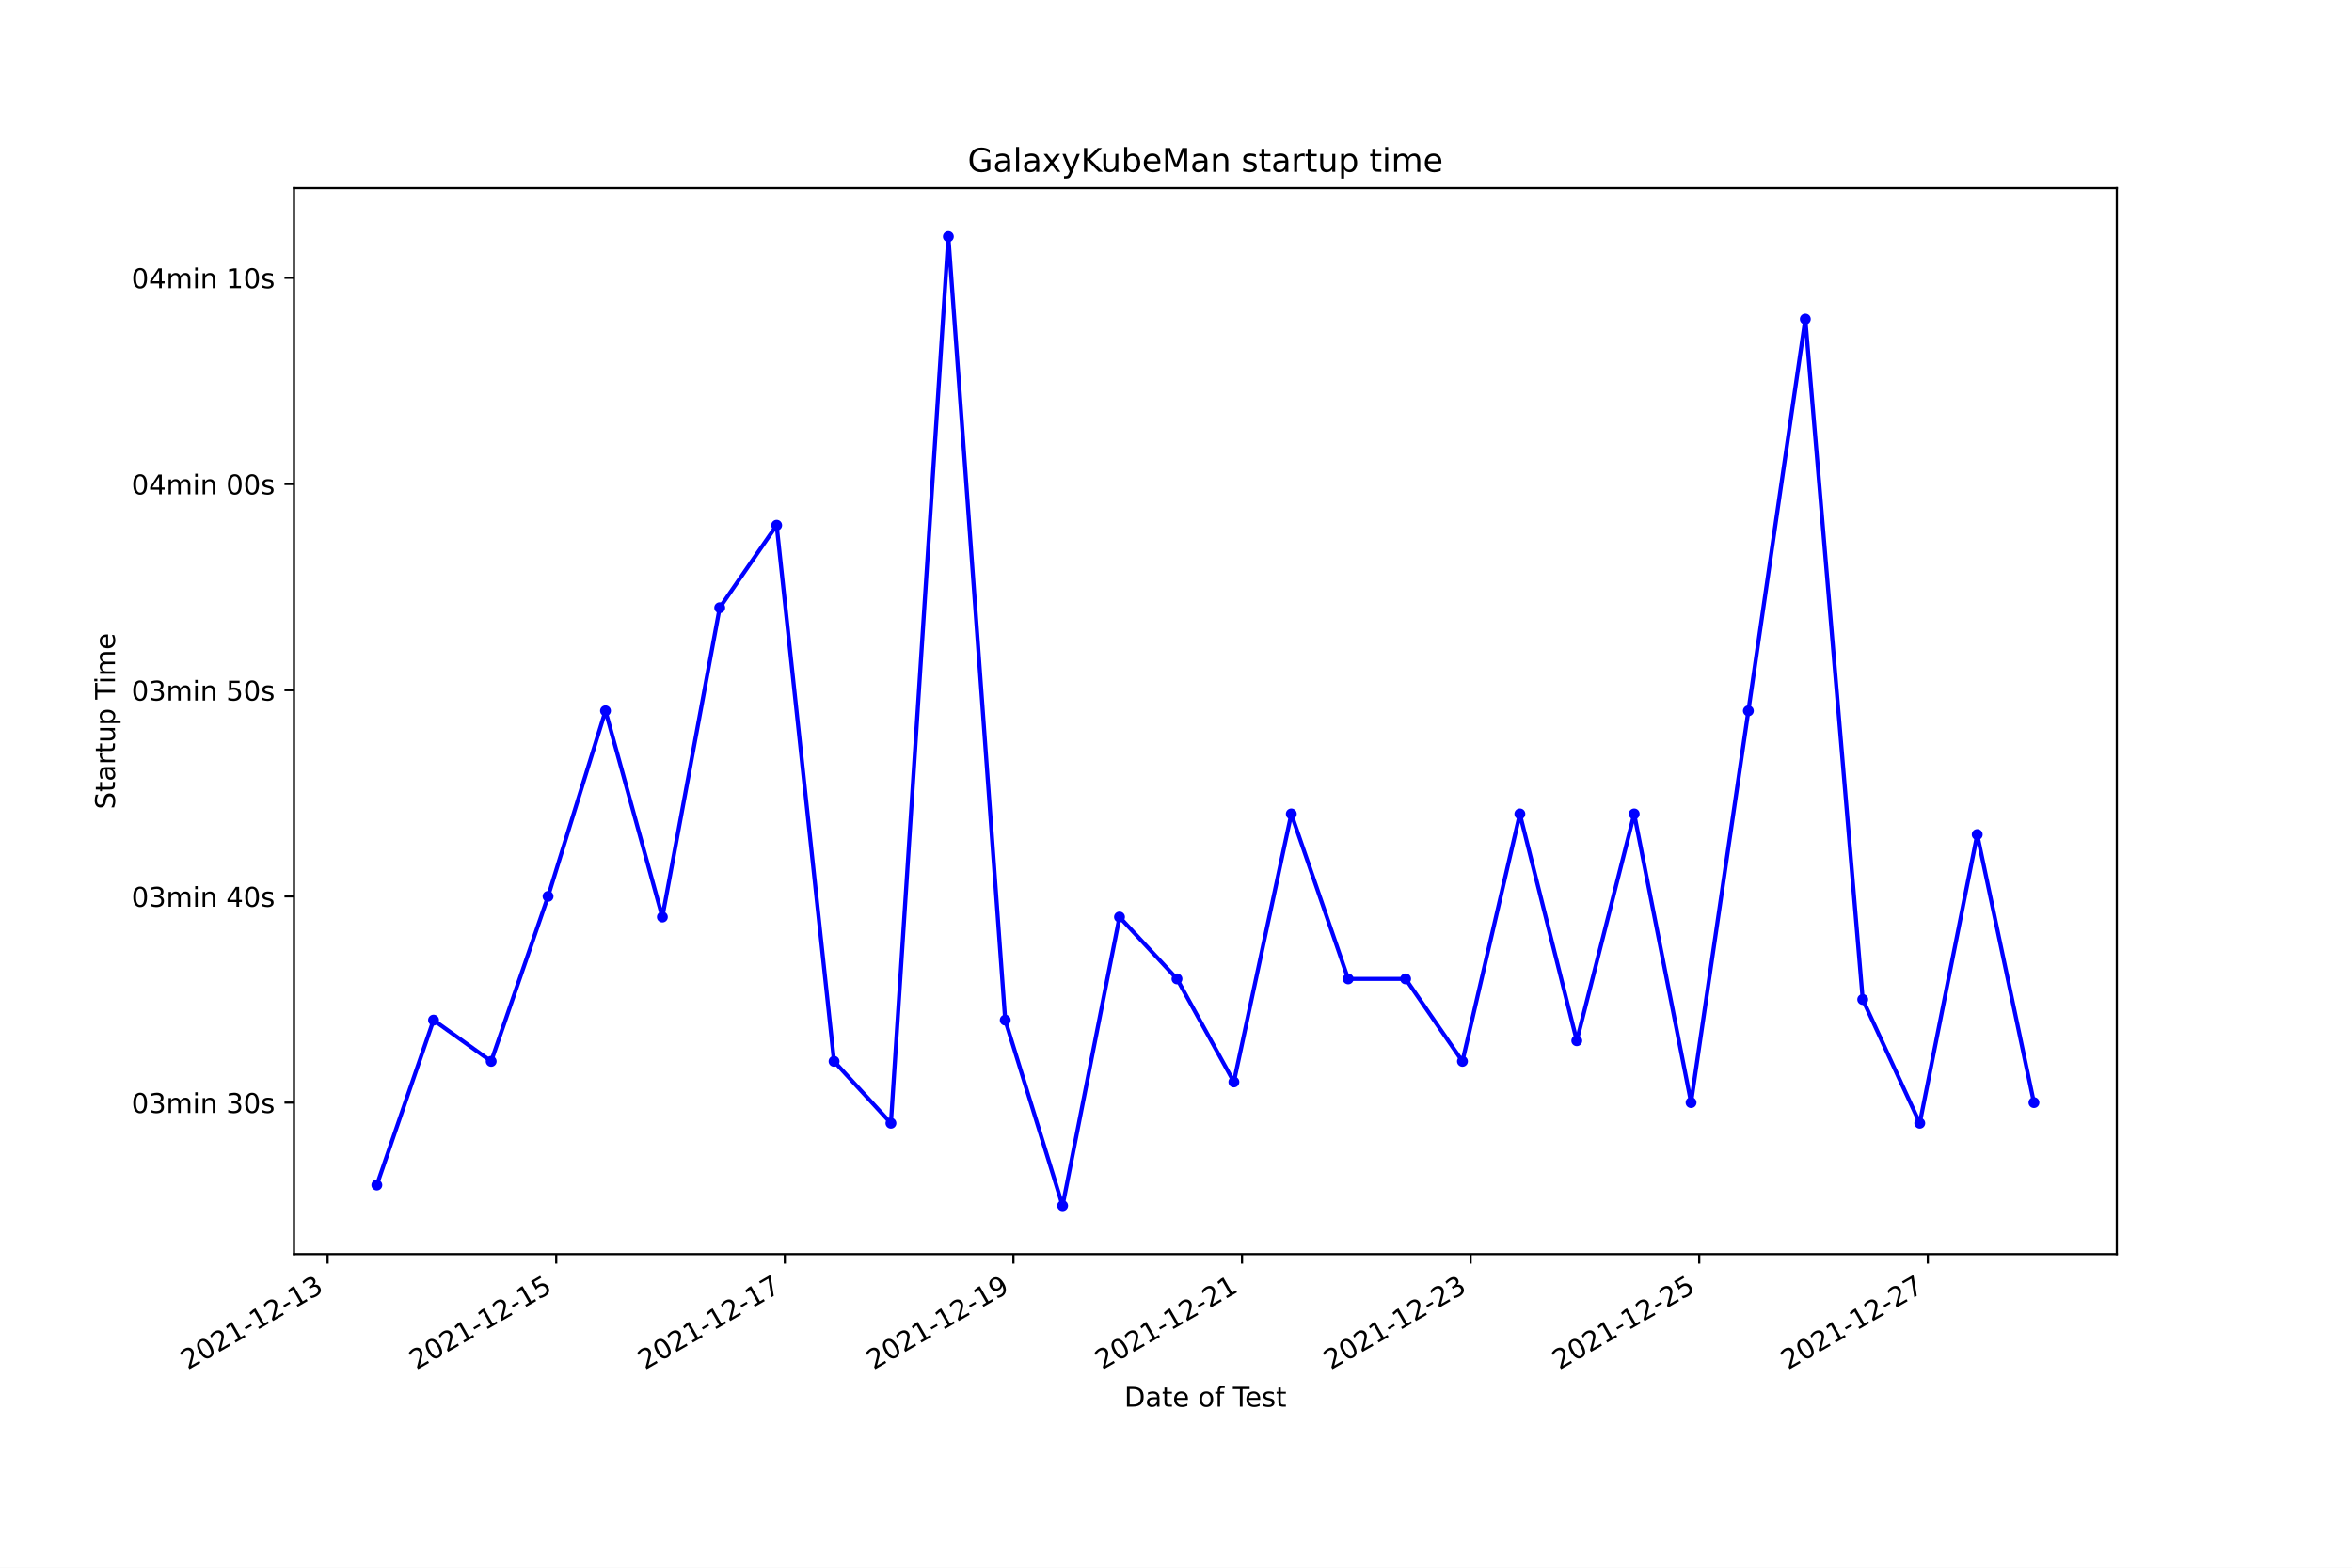
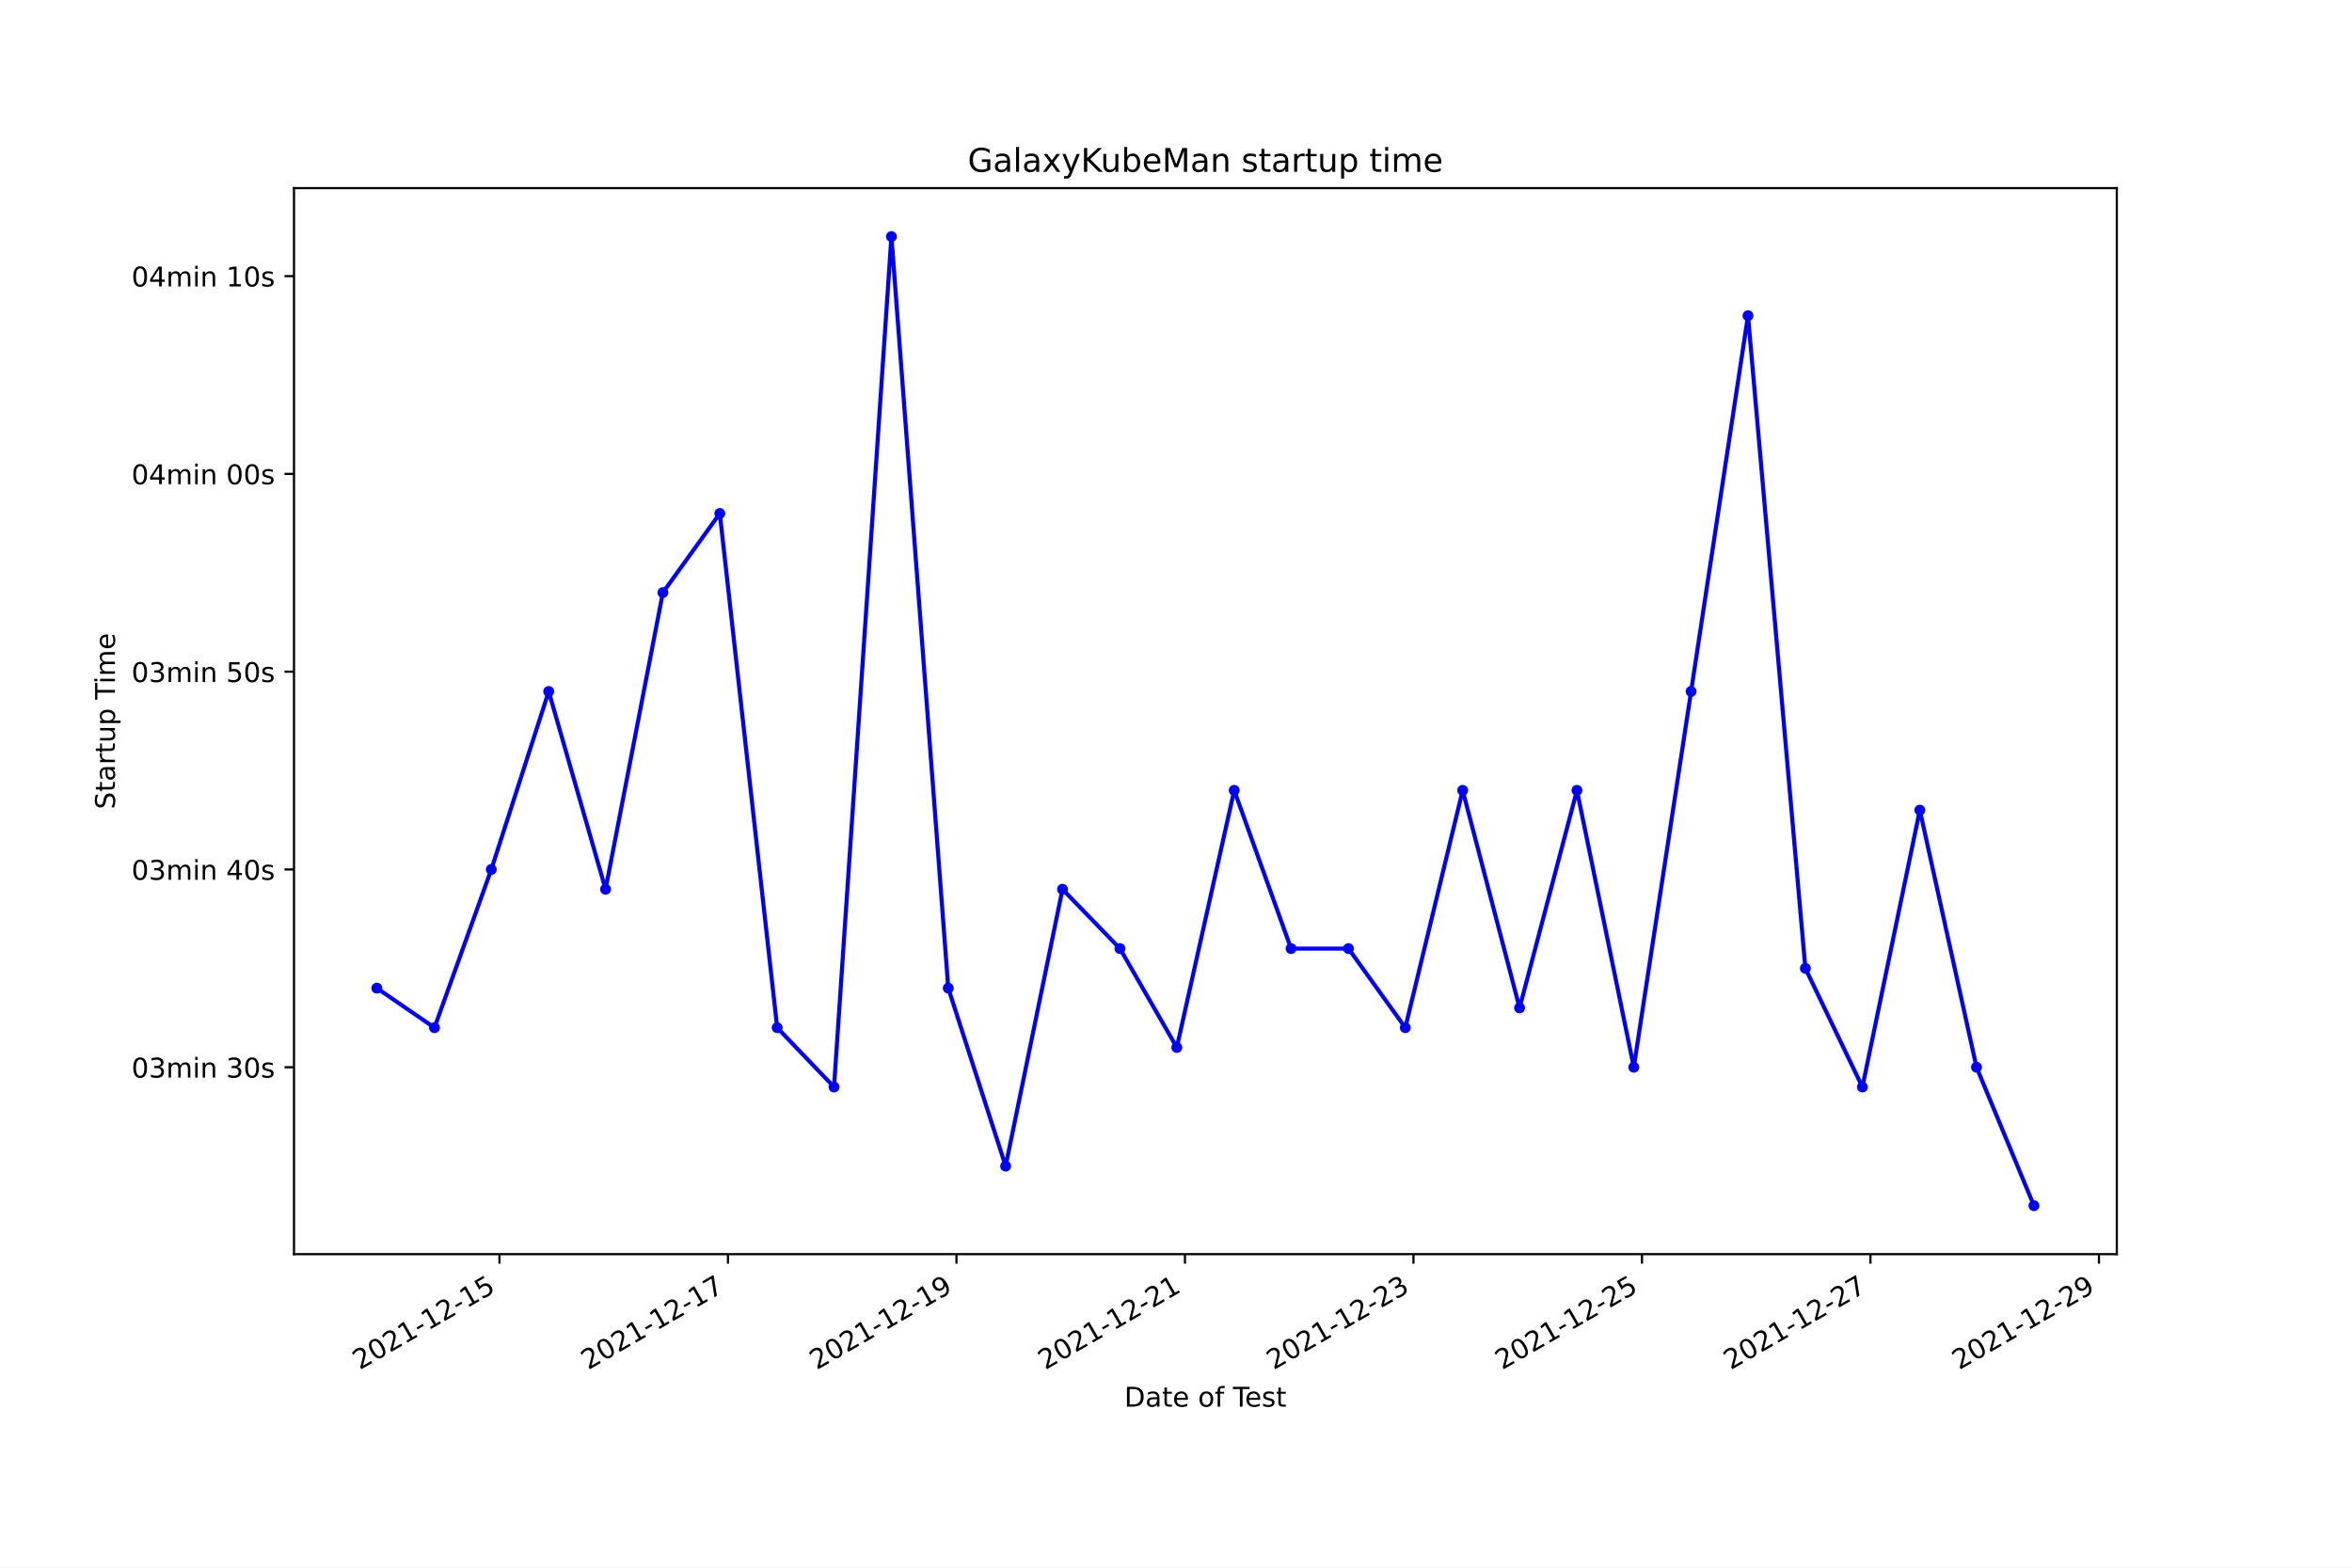
<svg xmlns="http://www.w3.org/2000/svg" xmlns:xlink="http://www.w3.org/1999/xlink" width="864pt" height="576pt" viewBox="0 0 864 576" version="1.1">
  <defs>
    <style type="text/css">*{stroke-linejoin: round; stroke-linecap: butt}</style>
  </defs>
  <g id="figure_1">
    <g id="patch_1">
      <path d="M 0 576  L 864 576  L 864 0  L 0 0  z " style="fill: #ffffff" />
    </g>
    <g id="axes_1">
      <g id="patch_2">
        <path d="M 108 460.8  L 777.6 460.8  L 777.6 69.12  L 108 69.12  z " style="fill: #ffffff" />
      </g>
      <g id="matplotlib.axis_1">
        <g id="xtick_1">
          <g id="line2d_1">
            <defs>
-               <path id="m2f3dde21f0" d="M 0 0  L 0 3.5  " style="stroke: #000000; stroke-width: 0.8" />
+               <path id="m6a2890d14f" d="M 0 0  L 0 3.5  " style="stroke: #000000; stroke-width: 0.8" />
            </defs>
            <g>
-               <use xlink:href="#m2f3dde21f0" x="120.35" y="460.8" style="stroke: #000000; stroke-width: 0.8" />
+               <use xlink:href="#m6a2890d14f" x="183.481" y="460.8" style="stroke: #000000; stroke-width: 0.8" />
            </g>
          </g>
          <g id="text_1">
-             <g transform="translate(68.98056 503.4383)rotate(-30)scale(0.1 -0.1)">
+             <g transform="translate(132.1119 503.4383)rotate(-30)scale(0.1 -0.1)">
              <defs>
                <path id="DejaVuSans-32" d="M 1228 531  L 3431 531  L 3431 0  L 469 0  L 469 531  Q 828 903 1448 1529  Q 2069 2156 2228 2338  Q 2531 2678 2651 2914  Q 2772 3150 2772 3378  Q 2772 3750 2511 3984  Q 2250 4219 1831 4219  Q 1534 4219 1204 4116  Q 875 4013 500 3803  L 500 4441  Q 881 4594 1212 4672  Q 1544 4750 1819 4750  Q 2544 4750 2975 4387  Q 3406 4025 3406 3419  Q 3406 3131 3298 2873  Q 3191 2616 2906 2266  Q 2828 2175 2409 1742  Q 1991 1309 1228 531  z " transform="scale(0.015625)" />
                <path id="DejaVuSans-30" d="M 2034 4250  Q 1547 4250 1301 3770  Q 1056 3291 1056 2328  Q 1056 1369 1301 889  Q 1547 409 2034 409  Q 2525 409 2770 889  Q 3016 1369 3016 2328  Q 3016 3291 2770 3770  Q 2525 4250 2034 4250  z M 2034 4750  Q 2819 4750 3233 4129  Q 3647 3509 3647 2328  Q 3647 1150 3233 529  Q 2819 -91 2034 -91  Q 1250 -91 836 529  Q 422 1150 422 2328  Q 422 3509 836 4129  Q 1250 4750 2034 4750  z " transform="scale(0.015625)" />
                <path id="DejaVuSans-31" d="M 794 531  L 1825 531  L 1825 4091  L 703 3866  L 703 4441  L 1819 4666  L 2450 4666  L 2450 531  L 3481 531  L 3481 0  L 794 0  L 794 531  z " transform="scale(0.015625)" />
                <path id="DejaVuSans-2d" d="M 313 2009  L 1997 2009  L 1997 1497  L 313 1497  L 313 2009  z " transform="scale(0.015625)" />
-                 <path id="DejaVuSans-33" d="M 2597 2516  Q 3050 2419 3304 2112  Q 3559 1806 3559 1356  Q 3559 666 3084 287  Q 2609 -91 1734 -91  Q 1441 -91 1130 -33  Q 819 25 488 141  L 488 750  Q 750 597 1062 519  Q 1375 441 1716 441  Q 2309 441 2620 675  Q 2931 909 2931 1356  Q 2931 1769 2642 2001  Q 2353 2234 1838 2234  L 1294 2234  L 1294 2753  L 1863 2753  Q 2328 2753 2575 2939  Q 2822 3125 2822 3475  Q 2822 3834 2567 4026  Q 2313 4219 1838 4219  Q 1578 4219 1281 4162  Q 984 4106 628 3988  L 628 4550  Q 988 4650 1302 4700  Q 1616 4750 1894 4750  Q 2613 4750 3031 4423  Q 3450 4097 3450 3541  Q 3450 3153 3228 2886  Q 3006 2619 2597 2516  z " transform="scale(0.015625)" />
+                 <path id="DejaVuSans-35" d="M 691 4666  L 3169 4666  L 3169 4134  L 1269 4134  L 1269 2991  Q 1406 3038 1543 3061  Q 1681 3084 1819 3084  Q 2600 3084 3056 2656  Q 3513 2228 3513 1497  Q 3513 744 3044 326  Q 2575 -91 1722 -91  Q 1428 -91 1123 -41  Q 819 9 494 109  L 494 744  Q 775 591 1075 516  Q 1375 441 1709 441  Q 2250 441 2565 725  Q 2881 1009 2881 1497  Q 2881 1984 2565 2268  Q 2250 2553 1709 2553  Q 1456 2553 1204 2497  Q 953 2441 691 2322  L 691 4666  z " transform="scale(0.015625)" />
              </defs>
              <use xlink:href="#DejaVuSans-32" />
              <use xlink:href="#DejaVuSans-30" x="63.623" />
              <use xlink:href="#DejaVuSans-32" x="127.246" />
              <use xlink:href="#DejaVuSans-31" x="190.869" />
              <use xlink:href="#DejaVuSans-2d" x="254.492" />
              <use xlink:href="#DejaVuSans-31" x="290.576" />
              <use xlink:href="#DejaVuSans-32" x="354.199" />
              <use xlink:href="#DejaVuSans-2d" x="417.822" />
              <use xlink:href="#DejaVuSans-31" x="453.906" />
-               <use xlink:href="#DejaVuSans-33" x="517.529" />
+               <use xlink:href="#DejaVuSans-35" x="517.529" />
            </g>
          </g>
        </g>
        <g id="xtick_2">
          <g id="line2d_2">
            <g>
-               <use xlink:href="#m2f3dde21f0" x="204.326" y="460.8" style="stroke: #000000; stroke-width: 0.8" />
+               <use xlink:href="#m6a2890d14f" x="267.419" y="460.8" style="stroke: #000000; stroke-width: 0.8" />
            </g>
          </g>
          <g id="text_2">
-             <g transform="translate(152.9562 503.4383)rotate(-30)scale(0.1 -0.1)">
-               <defs>
-                 <path id="DejaVuSans-35" d="M 691 4666  L 3169 4666  L 3169 4134  L 1269 4134  L 1269 2991  Q 1406 3038 1543 3061  Q 1681 3084 1819 3084  Q 2600 3084 3056 2656  Q 3513 2228 3513 1497  Q 3513 744 3044 326  Q 2575 -91 1722 -91  Q 1428 -91 1123 -41  Q 819 9 494 109  L 494 744  Q 775 591 1075 516  Q 1375 441 1709 441  Q 2250 441 2565 725  Q 2881 1009 2881 1497  Q 2881 1984 2565 2268  Q 2250 2553 1709 2553  Q 1456 2553 1204 2497  Q 953 2441 691 2322  L 691 4666  z " transform="scale(0.015625)" />
+             <g transform="translate(216.0495 503.4383)rotate(-30)scale(0.1 -0.1)">
+               <defs>
+                 <path id="DejaVuSans-37" d="M 525 4666  L 3525 4666  L 3525 4397  L 1831 0  L 1172 0  L 2766 4134  L 525 4134  L 525 4666  z " transform="scale(0.015625)" />
              </defs>
              <use xlink:href="#DejaVuSans-32" />
              <use xlink:href="#DejaVuSans-30" x="63.623" />
              <use xlink:href="#DejaVuSans-32" x="127.246" />
              <use xlink:href="#DejaVuSans-31" x="190.869" />
              <use xlink:href="#DejaVuSans-2d" x="254.492" />
              <use xlink:href="#DejaVuSans-31" x="290.576" />
              <use xlink:href="#DejaVuSans-32" x="354.199" />
              <use xlink:href="#DejaVuSans-2d" x="417.822" />
              <use xlink:href="#DejaVuSans-31" x="453.906" />
-               <use xlink:href="#DejaVuSans-35" x="517.529" />
+               <use xlink:href="#DejaVuSans-37" x="517.529" />
            </g>
          </g>
        </g>
        <g id="xtick_3">
          <g id="line2d_3">
            <g>
-               <use xlink:href="#m2f3dde21f0" x="288.301" y="460.8" style="stroke: #000000; stroke-width: 0.8" />
+               <use xlink:href="#m6a2890d14f" x="351.356" y="460.8" style="stroke: #000000; stroke-width: 0.8" />
            </g>
          </g>
          <g id="text_3">
-             <g transform="translate(236.9319 503.4383)rotate(-30)scale(0.1 -0.1)">
-               <defs>
-                 <path id="DejaVuSans-37" d="M 525 4666  L 3525 4666  L 3525 4397  L 1831 0  L 1172 0  L 2766 4134  L 525 4134  L 525 4666  z " transform="scale(0.015625)" />
+             <g transform="translate(299.987 503.4383)rotate(-30)scale(0.1 -0.1)">
+               <defs>
+                 <path id="DejaVuSans-39" d="M 703 97  L 703 672  Q 941 559 1184 500  Q 1428 441 1663 441  Q 2288 441 2617 861  Q 2947 1281 2994 2138  Q 2813 1869 2534 1725  Q 2256 1581 1919 1581  Q 1219 1581 811 2004  Q 403 2428 403 3163  Q 403 3881 828 4315  Q 1253 4750 1959 4750  Q 2769 4750 3195 4129  Q 3622 3509 3622 2328  Q 3622 1225 3098 567  Q 2575 -91 1691 -91  Q 1453 -91 1209 -44  Q 966 3 703 97  z M 1959 2075  Q 2384 2075 2632 2365  Q 2881 2656 2881 3163  Q 2881 3666 2632 3958  Q 2384 4250 1959 4250  Q 1534 4250 1286 3958  Q 1038 3666 1038 3163  Q 1038 2656 1286 2365  Q 1534 2075 1959 2075  z " transform="scale(0.015625)" />
              </defs>
              <use xlink:href="#DejaVuSans-32" />
              <use xlink:href="#DejaVuSans-30" x="63.623" />
              <use xlink:href="#DejaVuSans-32" x="127.246" />
              <use xlink:href="#DejaVuSans-31" x="190.869" />
              <use xlink:href="#DejaVuSans-2d" x="254.492" />
              <use xlink:href="#DejaVuSans-31" x="290.576" />
              <use xlink:href="#DejaVuSans-32" x="354.199" />
              <use xlink:href="#DejaVuSans-2d" x="417.822" />
              <use xlink:href="#DejaVuSans-31" x="453.906" />
-               <use xlink:href="#DejaVuSans-37" x="517.529" />
+               <use xlink:href="#DejaVuSans-39" x="517.529" />
            </g>
          </g>
        </g>
        <g id="xtick_4">
          <g id="line2d_4">
            <g>
-               <use xlink:href="#m2f3dde21f0" x="372.277" y="460.8" style="stroke: #000000; stroke-width: 0.8" />
+               <use xlink:href="#m6a2890d14f" x="435.294" y="460.8" style="stroke: #000000; stroke-width: 0.8" />
            </g>
          </g>
          <g id="text_4">
-             <g transform="translate(320.9075 503.4383)rotate(-30)scale(0.1 -0.1)">
-               <defs>
-                 <path id="DejaVuSans-39" d="M 703 97  L 703 672  Q 941 559 1184 500  Q 1428 441 1663 441  Q 2288 441 2617 861  Q 2947 1281 2994 2138  Q 2813 1869 2534 1725  Q 2256 1581 1919 1581  Q 1219 1581 811 2004  Q 403 2428 403 3163  Q 403 3881 828 4315  Q 1253 4750 1959 4750  Q 2769 4750 3195 4129  Q 3622 3509 3622 2328  Q 3622 1225 3098 567  Q 2575 -91 1691 -91  Q 1453 -91 1209 -44  Q 966 3 703 97  z M 1959 2075  Q 2384 2075 2632 2365  Q 2881 2656 2881 3163  Q 2881 3666 2632 3958  Q 2384 4250 1959 4250  Q 1534 4250 1286 3958  Q 1038 3666 1038 3163  Q 1038 2656 1286 2365  Q 1534 2075 1959 2075  z " transform="scale(0.015625)" />
-               </defs>
-               <use xlink:href="#DejaVuSans-32" />
-               <use xlink:href="#DejaVuSans-30" x="63.623" />
-               <use xlink:href="#DejaVuSans-32" x="127.246" />
-               <use xlink:href="#DejaVuSans-31" x="190.869" />
-               <use xlink:href="#DejaVuSans-2d" x="254.492" />
-               <use xlink:href="#DejaVuSans-31" x="290.576" />
-               <use xlink:href="#DejaVuSans-32" x="354.199" />
-               <use xlink:href="#DejaVuSans-2d" x="417.822" />
-               <use xlink:href="#DejaVuSans-31" x="453.906" />
-               <use xlink:href="#DejaVuSans-39" x="517.529" />
+             <g transform="translate(383.9245 503.4383)rotate(-30)scale(0.1 -0.1)">
+               <use xlink:href="#DejaVuSans-32" />
+               <use xlink:href="#DejaVuSans-30" x="63.623" />
+               <use xlink:href="#DejaVuSans-32" x="127.246" />
+               <use xlink:href="#DejaVuSans-31" x="190.869" />
+               <use xlink:href="#DejaVuSans-2d" x="254.492" />
+               <use xlink:href="#DejaVuSans-31" x="290.576" />
+               <use xlink:href="#DejaVuSans-32" x="354.199" />
+               <use xlink:href="#DejaVuSans-2d" x="417.822" />
+               <use xlink:href="#DejaVuSans-32" x="453.906" />
+               <use xlink:href="#DejaVuSans-31" x="517.529" />
            </g>
          </g>
        </g>
        <g id="xtick_5">
          <g id="line2d_5">
            <g>
-               <use xlink:href="#m2f3dde21f0" x="456.253" y="460.8" style="stroke: #000000; stroke-width: 0.8" />
+               <use xlink:href="#m6a2890d14f" x="519.231" y="460.8" style="stroke: #000000; stroke-width: 0.8" />
            </g>
          </g>
          <g id="text_5">
-             <g transform="translate(404.8832 503.4383)rotate(-30)scale(0.1 -0.1)">
+             <g transform="translate(467.862 503.4383)rotate(-30)scale(0.1 -0.1)">
+               <defs>
+                 <path id="DejaVuSans-33" d="M 2597 2516  Q 3050 2419 3304 2112  Q 3559 1806 3559 1356  Q 3559 666 3084 287  Q 2609 -91 1734 -91  Q 1441 -91 1130 -33  Q 819 25 488 141  L 488 750  Q 750 597 1062 519  Q 1375 441 1716 441  Q 2309 441 2620 675  Q 2931 909 2931 1356  Q 2931 1769 2642 2001  Q 2353 2234 1838 2234  L 1294 2234  L 1294 2753  L 1863 2753  Q 2328 2753 2575 2939  Q 2822 3125 2822 3475  Q 2822 3834 2567 4026  Q 2313 4219 1838 4219  Q 1578 4219 1281 4162  Q 984 4106 628 3988  L 628 4550  Q 988 4650 1302 4700  Q 1616 4750 1894 4750  Q 2613 4750 3031 4423  Q 3450 4097 3450 3541  Q 3450 3153 3228 2886  Q 3006 2619 2597 2516  z " transform="scale(0.015625)" />
+               </defs>
              <use xlink:href="#DejaVuSans-32" />
              <use xlink:href="#DejaVuSans-30" x="63.623" />
              <use xlink:href="#DejaVuSans-32" x="127.246" />
              <use xlink:href="#DejaVuSans-31" x="190.869" />
              <use xlink:href="#DejaVuSans-2d" x="254.492" />
              <use xlink:href="#DejaVuSans-31" x="290.576" />
              <use xlink:href="#DejaVuSans-32" x="354.199" />
              <use xlink:href="#DejaVuSans-2d" x="417.822" />
              <use xlink:href="#DejaVuSans-32" x="453.906" />
-               <use xlink:href="#DejaVuSans-31" x="517.529" />
+               <use xlink:href="#DejaVuSans-33" x="517.529" />
            </g>
          </g>
        </g>
        <g id="xtick_6">
          <g id="line2d_6">
            <g>
-               <use xlink:href="#m2f3dde21f0" x="540.228" y="460.8" style="stroke: #000000; stroke-width: 0.8" />
+               <use xlink:href="#m6a2890d14f" x="603.169" y="460.8" style="stroke: #000000; stroke-width: 0.8" />
            </g>
          </g>
          <g id="text_6">
-             <g transform="translate(488.8588 503.4383)rotate(-30)scale(0.1 -0.1)">
+             <g transform="translate(551.7996 503.4383)rotate(-30)scale(0.1 -0.1)">
              <use xlink:href="#DejaVuSans-32" />
              <use xlink:href="#DejaVuSans-30" x="63.623" />
              <use xlink:href="#DejaVuSans-32" x="127.246" />
              <use xlink:href="#DejaVuSans-31" x="190.869" />
              <use xlink:href="#DejaVuSans-2d" x="254.492" />
              <use xlink:href="#DejaVuSans-31" x="290.576" />
              <use xlink:href="#DejaVuSans-32" x="354.199" />
              <use xlink:href="#DejaVuSans-2d" x="417.822" />
              <use xlink:href="#DejaVuSans-32" x="453.906" />
-               <use xlink:href="#DejaVuSans-33" x="517.529" />
+               <use xlink:href="#DejaVuSans-35" x="517.529" />
            </g>
          </g>
        </g>
        <g id="xtick_7">
          <g id="line2d_7">
            <g>
-               <use xlink:href="#m2f3dde21f0" x="624.204" y="460.8" style="stroke: #000000; stroke-width: 0.8" />
+               <use xlink:href="#m6a2890d14f" x="687.107" y="460.8" style="stroke: #000000; stroke-width: 0.8" />
            </g>
          </g>
          <g id="text_7">
-             <g transform="translate(572.8345 503.4383)rotate(-30)scale(0.1 -0.1)">
+             <g transform="translate(635.7371 503.4383)rotate(-30)scale(0.1 -0.1)">
              <use xlink:href="#DejaVuSans-32" />
              <use xlink:href="#DejaVuSans-30" x="63.623" />
              <use xlink:href="#DejaVuSans-32" x="127.246" />
              <use xlink:href="#DejaVuSans-31" x="190.869" />
              <use xlink:href="#DejaVuSans-2d" x="254.492" />
              <use xlink:href="#DejaVuSans-31" x="290.576" />
              <use xlink:href="#DejaVuSans-32" x="354.199" />
              <use xlink:href="#DejaVuSans-2d" x="417.822" />
              <use xlink:href="#DejaVuSans-32" x="453.906" />
-               <use xlink:href="#DejaVuSans-35" x="517.529" />
+               <use xlink:href="#DejaVuSans-37" x="517.529" />
            </g>
          </g>
        </g>
        <g id="xtick_8">
          <g id="line2d_8">
            <g>
-               <use xlink:href="#m2f3dde21f0" x="708.18" y="460.8" style="stroke: #000000; stroke-width: 0.8" />
+               <use xlink:href="#m6a2890d14f" x="771.044" y="460.8" style="stroke: #000000; stroke-width: 0.8" />
            </g>
          </g>
          <g id="text_8">
-             <g transform="translate(656.8101 503.4383)rotate(-30)scale(0.1 -0.1)">
+             <g transform="translate(719.6746 503.4383)rotate(-30)scale(0.1 -0.1)">
              <use xlink:href="#DejaVuSans-32" />
              <use xlink:href="#DejaVuSans-30" x="63.623" />
              <use xlink:href="#DejaVuSans-32" x="127.246" />
              <use xlink:href="#DejaVuSans-31" x="190.869" />
              <use xlink:href="#DejaVuSans-2d" x="254.492" />
              <use xlink:href="#DejaVuSans-31" x="290.576" />
              <use xlink:href="#DejaVuSans-32" x="354.199" />
              <use xlink:href="#DejaVuSans-2d" x="417.822" />
              <use xlink:href="#DejaVuSans-32" x="453.906" />
-               <use xlink:href="#DejaVuSans-37" x="517.529" />
+               <use xlink:href="#DejaVuSans-39" x="517.529" />
            </g>
          </g>
        </g>
        <g id="text_9">
          <g transform="translate(413.0063 516.8378)scale(0.1 -0.1)">
            <defs>
              <path id="DejaVuSans-44" d="M 1259 4147  L 1259 519  L 2022 519  Q 2988 519 3436 956  Q 3884 1394 3884 2338  Q 3884 3275 3436 3711  Q 2988 4147 2022 4147  L 1259 4147  z M 628 4666  L 1925 4666  Q 3281 4666 3915 4102  Q 4550 3538 4550 2338  Q 4550 1131 3912 565  Q 3275 0 1925 0  L 628 0  L 628 4666  z " transform="scale(0.015625)" />
              <path id="DejaVuSans-61" d="M 2194 1759  Q 1497 1759 1228 1600  Q 959 1441 959 1056  Q 959 750 1161 570  Q 1363 391 1709 391  Q 2188 391 2477 730  Q 2766 1069 2766 1631  L 2766 1759  L 2194 1759  z M 3341 1997  L 3341 0  L 2766 0  L 2766 531  Q 2569 213 2275 61  Q 1981 -91 1556 -91  Q 1019 -91 701 211  Q 384 513 384 1019  Q 384 1609 779 1909  Q 1175 2209 1959 2209  L 2766 2209  L 2766 2266  Q 2766 2663 2505 2880  Q 2244 3097 1772 3097  Q 1472 3097 1187 3025  Q 903 2953 641 2809  L 641 3341  Q 956 3463 1253 3523  Q 1550 3584 1831 3584  Q 2591 3584 2966 3190  Q 3341 2797 3341 1997  z " transform="scale(0.015625)" />
              <path id="DejaVuSans-74" d="M 1172 4494  L 1172 3500  L 2356 3500  L 2356 3053  L 1172 3053  L 1172 1153  Q 1172 725 1289 603  Q 1406 481 1766 481  L 2356 481  L 2356 0  L 1766 0  Q 1100 0 847 248  Q 594 497 594 1153  L 594 3053  L 172 3053  L 172 3500  L 594 3500  L 594 4494  L 1172 4494  z " transform="scale(0.015625)" />
              <path id="DejaVuSans-65" d="M 3597 1894  L 3597 1613  L 953 1613  Q 991 1019 1311 708  Q 1631 397 2203 397  Q 2534 397 2845 478  Q 3156 559 3463 722  L 3463 178  Q 3153 47 2828 -22  Q 2503 -91 2169 -91  Q 1331 -91 842 396  Q 353 884 353 1716  Q 353 2575 817 3079  Q 1281 3584 2069 3584  Q 2775 3584 3186 3129  Q 3597 2675 3597 1894  z M 3022 2063  Q 3016 2534 2758 2815  Q 2500 3097 2075 3097  Q 1594 3097 1305 2825  Q 1016 2553 972 2059  L 3022 2063  z " transform="scale(0.015625)" />
              <path id="DejaVuSans-20" transform="scale(0.015625)" />
              <path id="DejaVuSans-6f" d="M 1959 3097  Q 1497 3097 1228 2736  Q 959 2375 959 1747  Q 959 1119 1226 758  Q 1494 397 1959 397  Q 2419 397 2687 759  Q 2956 1122 2956 1747  Q 2956 2369 2687 2733  Q 2419 3097 1959 3097  z M 1959 3584  Q 2709 3584 3137 3096  Q 3566 2609 3566 1747  Q 3566 888 3137 398  Q 2709 -91 1959 -91  Q 1206 -91 779 398  Q 353 888 353 1747  Q 353 2609 779 3096  Q 1206 3584 1959 3584  z " transform="scale(0.015625)" />
              <path id="DejaVuSans-66" d="M 2375 4863  L 2375 4384  L 1825 4384  Q 1516 4384 1395 4259  Q 1275 4134 1275 3809  L 1275 3500  L 2222 3500  L 2222 3053  L 1275 3053  L 1275 0  L 697 0  L 697 3053  L 147 3053  L 147 3500  L 697 3500  L 697 3744  Q 697 4328 969 4595  Q 1241 4863 1831 4863  L 2375 4863  z " transform="scale(0.015625)" />
              <path id="DejaVuSans-54" d="M -19 4666  L 3928 4666  L 3928 4134  L 2272 4134  L 2272 0  L 1638 0  L 1638 4134  L -19 4134  L -19 4666  z " transform="scale(0.015625)" />
              <path id="DejaVuSans-73" d="M 2834 3397  L 2834 2853  Q 2591 2978 2328 3040  Q 2066 3103 1784 3103  Q 1356 3103 1142 2972  Q 928 2841 928 2578  Q 928 2378 1081 2264  Q 1234 2150 1697 2047  L 1894 2003  Q 2506 1872 2764 1633  Q 3022 1394 3022 966  Q 3022 478 2636 193  Q 2250 -91 1575 -91  Q 1294 -91 989 -36  Q 684 19 347 128  L 347 722  Q 666 556 975 473  Q 1284 391 1588 391  Q 1994 391 2212 530  Q 2431 669 2431 922  Q 2431 1156 2273 1281  Q 2116 1406 1581 1522  L 1381 1569  Q 847 1681 609 1914  Q 372 2147 372 2553  Q 372 3047 722 3315  Q 1072 3584 1716 3584  Q 2034 3584 2315 3537  Q 2597 3491 2834 3397  z " transform="scale(0.015625)" />
            </defs>
            <use xlink:href="#DejaVuSans-44" />
            <use xlink:href="#DejaVuSans-61" x="77.002" />
            <use xlink:href="#DejaVuSans-74" x="138.281" />
            <use xlink:href="#DejaVuSans-65" x="177.49" />
            <use xlink:href="#DejaVuSans-20" x="239.014" />
            <use xlink:href="#DejaVuSans-6f" x="270.801" />
            <use xlink:href="#DejaVuSans-66" x="331.982" />
            <use xlink:href="#DejaVuSans-20" x="367.188" />
            <use xlink:href="#DejaVuSans-54" x="398.975" />
            <use xlink:href="#DejaVuSans-65" x="443.059" />
            <use xlink:href="#DejaVuSans-73" x="504.582" />
            <use xlink:href="#DejaVuSans-74" x="556.682" />
          </g>
        </g>
      </g>
      <g id="matplotlib.axis_2">
        <g id="ytick_1">
          <g id="line2d_9">
            <defs>
-               <path id="mb00a7999bc" d="M 0 0  L -3.5 0  " style="stroke: #000000; stroke-width: 0.8" />
+               <path id="m5dafb2fb5d" d="M 0 0  L -3.5 0  " style="stroke: #000000; stroke-width: 0.8" />
            </defs>
            <g>
-               <use xlink:href="#mb00a7999bc" x="108" y="405.116" style="stroke: #000000; stroke-width: 0.8" />
+               <use xlink:href="#m5dafb2fb5d" x="108" y="392.129" style="stroke: #000000; stroke-width: 0.8" />
            </g>
          </g>
          <g id="text_10">
-             <g transform="translate(48.30625 408.9155)scale(0.1 -0.1)">
+             <g transform="translate(48.30625 395.9281)scale(0.1 -0.1)">
              <defs>
                <path id="DejaVuSans-6d" d="M 3328 2828  Q 3544 3216 3844 3400  Q 4144 3584 4550 3584  Q 5097 3584 5394 3201  Q 5691 2819 5691 2113  L 5691 0  L 5113 0  L 5113 2094  Q 5113 2597 4934 2840  Q 4756 3084 4391 3084  Q 3944 3084 3684 2787  Q 3425 2491 3425 1978  L 3425 0  L 2847 0  L 2847 2094  Q 2847 2600 2669 2842  Q 2491 3084 2119 3084  Q 1678 3084 1418 2786  Q 1159 2488 1159 1978  L 1159 0  L 581 0  L 581 3500  L 1159 3500  L 1159 2956  Q 1356 3278 1631 3431  Q 1906 3584 2284 3584  Q 2666 3584 2933 3390  Q 3200 3197 3328 2828  z " transform="scale(0.015625)" />
                <path id="DejaVuSans-69" d="M 603 3500  L 1178 3500  L 1178 0  L 603 0  L 603 3500  z M 603 4863  L 1178 4863  L 1178 4134  L 603 4134  L 603 4863  z " transform="scale(0.015625)" />
                <path id="DejaVuSans-6e" d="M 3513 2113  L 3513 0  L 2938 0  L 2938 2094  Q 2938 2591 2744 2837  Q 2550 3084 2163 3084  Q 1697 3084 1428 2787  Q 1159 2491 1159 1978  L 1159 0  L 581 0  L 581 3500  L 1159 3500  L 1159 2956  Q 1366 3272 1645 3428  Q 1925 3584 2291 3584  Q 2894 3584 3203 3211  Q 3513 2838 3513 2113  z " transform="scale(0.015625)" />
              </defs>
              <use xlink:href="#DejaVuSans-30" />
              <use xlink:href="#DejaVuSans-33" x="63.623" />
              <use xlink:href="#DejaVuSans-6d" x="127.246" />
              <use xlink:href="#DejaVuSans-69" x="224.658" />
              <use xlink:href="#DejaVuSans-6e" x="252.441" />
              <use xlink:href="#DejaVuSans-20" x="315.82" />
              <use xlink:href="#DejaVuSans-33" x="347.607" />
              <use xlink:href="#DejaVuSans-30" x="411.23" />
              <use xlink:href="#DejaVuSans-73" x="474.854" />
            </g>
          </g>
        </g>
        <g id="ytick_2">
          <g id="line2d_10">
            <g>
-               <use xlink:href="#mb00a7999bc" x="108" y="329.356" style="stroke: #000000; stroke-width: 0.8" />
+               <use xlink:href="#m5dafb2fb5d" x="108" y="319.461" style="stroke: #000000; stroke-width: 0.8" />
            </g>
          </g>
          <g id="text_11">
-             <g transform="translate(48.30625 333.1554)scale(0.1 -0.1)">
+             <g transform="translate(48.30625 323.2601)scale(0.1 -0.1)">
              <defs>
                <path id="DejaVuSans-34" d="M 2419 4116  L 825 1625  L 2419 1625  L 2419 4116  z M 2253 4666  L 3047 4666  L 3047 1625  L 3713 1625  L 3713 1100  L 3047 1100  L 3047 0  L 2419 0  L 2419 1100  L 313 1100  L 313 1709  L 2253 4666  z " transform="scale(0.015625)" />
              </defs>
              <use xlink:href="#DejaVuSans-30" />
              <use xlink:href="#DejaVuSans-33" x="63.623" />
              <use xlink:href="#DejaVuSans-6d" x="127.246" />
              <use xlink:href="#DejaVuSans-69" x="224.658" />
              <use xlink:href="#DejaVuSans-6e" x="252.441" />
              <use xlink:href="#DejaVuSans-20" x="315.82" />
              <use xlink:href="#DejaVuSans-34" x="347.607" />
              <use xlink:href="#DejaVuSans-30" x="411.23" />
              <use xlink:href="#DejaVuSans-73" x="474.854" />
            </g>
          </g>
        </g>
        <g id="ytick_3">
          <g id="line2d_11">
            <g>
-               <use xlink:href="#mb00a7999bc" x="108" y="253.596" style="stroke: #000000; stroke-width: 0.8" />
+               <use xlink:href="#m5dafb2fb5d" x="108" y="246.793" style="stroke: #000000; stroke-width: 0.8" />
            </g>
          </g>
          <g id="text_12">
-             <g transform="translate(48.30625 257.3952)scale(0.1 -0.1)">
+             <g transform="translate(48.30625 250.5922)scale(0.1 -0.1)">
              <use xlink:href="#DejaVuSans-30" />
              <use xlink:href="#DejaVuSans-33" x="63.623" />
              <use xlink:href="#DejaVuSans-6d" x="127.246" />
              <use xlink:href="#DejaVuSans-69" x="224.658" />
              <use xlink:href="#DejaVuSans-6e" x="252.441" />
              <use xlink:href="#DejaVuSans-20" x="315.82" />
              <use xlink:href="#DejaVuSans-35" x="347.607" />
              <use xlink:href="#DejaVuSans-30" x="411.23" />
              <use xlink:href="#DejaVuSans-73" x="474.854" />
            </g>
          </g>
        </g>
        <g id="ytick_4">
          <g id="line2d_12">
            <g>
-               <use xlink:href="#mb00a7999bc" x="108" y="177.836" style="stroke: #000000; stroke-width: 0.8" />
+               <use xlink:href="#m5dafb2fb5d" x="108" y="174.125" style="stroke: #000000; stroke-width: 0.8" />
            </g>
          </g>
          <g id="text_13">
-             <g transform="translate(48.30625 181.635)scale(0.1 -0.1)">
+             <g transform="translate(48.30625 177.9243)scale(0.1 -0.1)">
              <use xlink:href="#DejaVuSans-30" />
              <use xlink:href="#DejaVuSans-34" x="63.623" />
              <use xlink:href="#DejaVuSans-6d" x="127.246" />
              <use xlink:href="#DejaVuSans-69" x="224.658" />
              <use xlink:href="#DejaVuSans-6e" x="252.441" />
              <use xlink:href="#DejaVuSans-20" x="315.82" />
              <use xlink:href="#DejaVuSans-30" x="347.607" />
              <use xlink:href="#DejaVuSans-30" x="411.23" />
              <use xlink:href="#DejaVuSans-73" x="474.854" />
            </g>
          </g>
        </g>
        <g id="ytick_5">
          <g id="line2d_13">
            <g>
-               <use xlink:href="#mb00a7999bc" x="108" y="102.076" style="stroke: #000000; stroke-width: 0.8" />
+               <use xlink:href="#m5dafb2fb5d" x="108" y="101.457" style="stroke: #000000; stroke-width: 0.8" />
            </g>
          </g>
          <g id="text_14">
-             <g transform="translate(48.30625 105.8749)scale(0.1 -0.1)">
+             <g transform="translate(48.30625 105.2564)scale(0.1 -0.1)">
              <use xlink:href="#DejaVuSans-30" />
              <use xlink:href="#DejaVuSans-34" x="63.623" />
              <use xlink:href="#DejaVuSans-6d" x="127.246" />
              <use xlink:href="#DejaVuSans-69" x="224.658" />
              <use xlink:href="#DejaVuSans-6e" x="252.441" />
              <use xlink:href="#DejaVuSans-20" x="315.82" />
              <use xlink:href="#DejaVuSans-31" x="347.607" />
              <use xlink:href="#DejaVuSans-30" x="411.23" />
              <use xlink:href="#DejaVuSans-73" x="474.854" />
            </g>
          </g>
        </g>
        <g id="text_15">
          <g transform="translate(42.22656 297.3397)rotate(-90)scale(0.1 -0.1)">
            <defs>
              <path id="DejaVuSans-53" d="M 3425 4513  L 3425 3897  Q 3066 4069 2747 4153  Q 2428 4238 2131 4238  Q 1616 4238 1336 4038  Q 1056 3838 1056 3469  Q 1056 3159 1242 3001  Q 1428 2844 1947 2747  L 2328 2669  Q 3034 2534 3370 2195  Q 3706 1856 3706 1288  Q 3706 609 3251 259  Q 2797 -91 1919 -91  Q 1588 -91 1214 -16  Q 841 59 441 206  L 441 856  Q 825 641 1194 531  Q 1563 422 1919 422  Q 2459 422 2753 634  Q 3047 847 3047 1241  Q 3047 1584 2836 1778  Q 2625 1972 2144 2069  L 1759 2144  Q 1053 2284 737 2584  Q 422 2884 422 3419  Q 422 4038 858 4394  Q 1294 4750 2059 4750  Q 2388 4750 2728 4690  Q 3069 4631 3425 4513  z " transform="scale(0.015625)" />
              <path id="DejaVuSans-72" d="M 2631 2963  Q 2534 3019 2420 3045  Q 2306 3072 2169 3072  Q 1681 3072 1420 2755  Q 1159 2438 1159 1844  L 1159 0  L 581 0  L 581 3500  L 1159 3500  L 1159 2956  Q 1341 3275 1631 3429  Q 1922 3584 2338 3584  Q 2397 3584 2469 3576  Q 2541 3569 2628 3553  L 2631 2963  z " transform="scale(0.015625)" />
              <path id="DejaVuSans-75" d="M 544 1381  L 544 3500  L 1119 3500  L 1119 1403  Q 1119 906 1312 657  Q 1506 409 1894 409  Q 2359 409 2629 706  Q 2900 1003 2900 1516  L 2900 3500  L 3475 3500  L 3475 0  L 2900 0  L 2900 538  Q 2691 219 2414 64  Q 2138 -91 1772 -91  Q 1169 -91 856 284  Q 544 659 544 1381  z M 1991 3584  L 1991 3584  z " transform="scale(0.015625)" />
              <path id="DejaVuSans-70" d="M 1159 525  L 1159 -1331  L 581 -1331  L 581 3500  L 1159 3500  L 1159 2969  Q 1341 3281 1617 3432  Q 1894 3584 2278 3584  Q 2916 3584 3314 3078  Q 3713 2572 3713 1747  Q 3713 922 3314 415  Q 2916 -91 2278 -91  Q 1894 -91 1617 61  Q 1341 213 1159 525  z M 3116 1747  Q 3116 2381 2855 2742  Q 2594 3103 2138 3103  Q 1681 3103 1420 2742  Q 1159 2381 1159 1747  Q 1159 1113 1420 752  Q 1681 391 2138 391  Q 2594 391 2855 752  Q 3116 1113 3116 1747  z " transform="scale(0.015625)" />
            </defs>
            <use xlink:href="#DejaVuSans-53" />
            <use xlink:href="#DejaVuSans-74" x="63.477" />
            <use xlink:href="#DejaVuSans-61" x="102.686" />
            <use xlink:href="#DejaVuSans-72" x="163.965" />
            <use xlink:href="#DejaVuSans-74" x="205.078" />
            <use xlink:href="#DejaVuSans-75" x="244.287" />
            <use xlink:href="#DejaVuSans-70" x="307.666" />
            <use xlink:href="#DejaVuSans-20" x="371.143" />
            <use xlink:href="#DejaVuSans-54" x="402.93" />
            <use xlink:href="#DejaVuSans-69" x="460.889" />
            <use xlink:href="#DejaVuSans-6d" x="488.672" />
            <use xlink:href="#DejaVuSans-65" x="586.084" />
          </g>
        </g>
      </g>
      <g id="line2d_14">
-         <path d="M 747.164 405.116  L 726.327 306.628  L 705.222 412.692  L 684.265 367.236  L 663.176 117.228  L 642.258 261.172  L 621.208 405.116  L 600.316 299.052  L 579.228 382.388  L 558.317 299.052  L 537.225 389.964  L 516.344 359.66  L 495.247 359.66  L 474.353 299.052  L 453.261 397.54  L 432.362 359.66  L 411.245 336.932  L 390.346 442.996  L 369.266 374.812  L 348.372 86.924  L 327.279 412.692  L 306.391 389.964  L 285.302 192.988  L 264.383 223.292  L 243.32 336.932  L 222.426 261.172  L 201.328 329.356  L 180.436 389.964  L 159.26 374.812  L 138.436 435.42  " clip-path="url(#pc8097c6360)" style="fill: none; stroke: #0000ff; stroke-width: 1.5; stroke-linecap: square" />
+         <path d="M 747.164 442.996  L 726.073 392.129  L 705.245 297.661  L 684.151 399.396  L 663.203 355.795  L 642.124 115.991  L 621.215 254.06  L 600.175 392.129  L 579.292 290.394  L 558.213 370.328  L 537.312 290.394  L 516.23 377.595  L 495.358 348.528  L 474.271 348.528  L 453.386 290.394  L 432.303 384.862  L 411.415 348.528  L 390.307 326.728  L 369.418 428.463  L 348.347 363.062  L 327.462 86.924  L 306.379 399.396  L 285.5 377.595  L 264.421 188.659  L 243.511 217.726  L 222.458 326.728  L 201.573 254.06  L 180.485 319.461  L 159.603 377.595  L 138.436 363.062  " clip-path="url(#p95ffe974ad)" style="fill: none; stroke: #0000ff; stroke-width: 1.5; stroke-linecap: square" />
        <defs>
-           <path id="m9b1f6d0a07" d="M 0 1.5  C 0.398 1.5 0.779 1.342 1.061 1.061  C 1.342 0.779 1.5 0.398 1.5 0  C 1.5 -0.398 1.342 -0.779 1.061 -1.061  C 0.779 -1.342 0.398 -1.5 0 -1.5  C -0.398 -1.5 -0.779 -1.342 -1.061 -1.061  C -1.342 -0.779 -1.5 -0.398 -1.5 0  C -1.5 0.398 -1.342 0.779 -1.061 1.061  C -0.779 1.342 -0.398 1.5 0 1.5  z " style="stroke: #0000ff" />
+           <path id="m4f4d5ceaf7" d="M 0 1.5  C 0.398 1.5 0.779 1.342 1.061 1.061  C 1.342 0.779 1.5 0.398 1.5 0  C 1.5 -0.398 1.342 -0.779 1.061 -1.061  C 0.779 -1.342 0.398 -1.5 0 -1.5  C -0.398 -1.5 -0.779 -1.342 -1.061 -1.061  C -1.342 -0.779 -1.5 -0.398 -1.5 0  C -1.5 0.398 -1.342 0.779 -1.061 1.061  C -0.779 1.342 -0.398 1.5 0 1.5  z " style="stroke: #0000ff" />
        </defs>
-         <g clip-path="url(#pc8097c6360)">
-           <use xlink:href="#m9b1f6d0a07" x="747.164" y="405.116" style="fill: #0000ff; stroke: #0000ff" />
-           <use xlink:href="#m9b1f6d0a07" x="726.327" y="306.628" style="fill: #0000ff; stroke: #0000ff" />
-           <use xlink:href="#m9b1f6d0a07" x="705.222" y="412.692" style="fill: #0000ff; stroke: #0000ff" />
-           <use xlink:href="#m9b1f6d0a07" x="684.265" y="367.236" style="fill: #0000ff; stroke: #0000ff" />
-           <use xlink:href="#m9b1f6d0a07" x="663.176" y="117.228" style="fill: #0000ff; stroke: #0000ff" />
-           <use xlink:href="#m9b1f6d0a07" x="642.258" y="261.172" style="fill: #0000ff; stroke: #0000ff" />
-           <use xlink:href="#m9b1f6d0a07" x="621.208" y="405.116" style="fill: #0000ff; stroke: #0000ff" />
-           <use xlink:href="#m9b1f6d0a07" x="600.316" y="299.052" style="fill: #0000ff; stroke: #0000ff" />
-           <use xlink:href="#m9b1f6d0a07" x="579.228" y="382.388" style="fill: #0000ff; stroke: #0000ff" />
-           <use xlink:href="#m9b1f6d0a07" x="558.317" y="299.052" style="fill: #0000ff; stroke: #0000ff" />
-           <use xlink:href="#m9b1f6d0a07" x="537.225" y="389.964" style="fill: #0000ff; stroke: #0000ff" />
-           <use xlink:href="#m9b1f6d0a07" x="516.344" y="359.66" style="fill: #0000ff; stroke: #0000ff" />
-           <use xlink:href="#m9b1f6d0a07" x="495.247" y="359.66" style="fill: #0000ff; stroke: #0000ff" />
-           <use xlink:href="#m9b1f6d0a07" x="474.353" y="299.052" style="fill: #0000ff; stroke: #0000ff" />
-           <use xlink:href="#m9b1f6d0a07" x="453.261" y="397.54" style="fill: #0000ff; stroke: #0000ff" />
-           <use xlink:href="#m9b1f6d0a07" x="432.362" y="359.66" style="fill: #0000ff; stroke: #0000ff" />
-           <use xlink:href="#m9b1f6d0a07" x="411.245" y="336.932" style="fill: #0000ff; stroke: #0000ff" />
-           <use xlink:href="#m9b1f6d0a07" x="390.346" y="442.996" style="fill: #0000ff; stroke: #0000ff" />
-           <use xlink:href="#m9b1f6d0a07" x="369.266" y="374.812" style="fill: #0000ff; stroke: #0000ff" />
-           <use xlink:href="#m9b1f6d0a07" x="348.372" y="86.924" style="fill: #0000ff; stroke: #0000ff" />
-           <use xlink:href="#m9b1f6d0a07" x="327.279" y="412.692" style="fill: #0000ff; stroke: #0000ff" />
-           <use xlink:href="#m9b1f6d0a07" x="306.391" y="389.964" style="fill: #0000ff; stroke: #0000ff" />
-           <use xlink:href="#m9b1f6d0a07" x="285.302" y="192.988" style="fill: #0000ff; stroke: #0000ff" />
-           <use xlink:href="#m9b1f6d0a07" x="264.383" y="223.292" style="fill: #0000ff; stroke: #0000ff" />
-           <use xlink:href="#m9b1f6d0a07" x="243.32" y="336.932" style="fill: #0000ff; stroke: #0000ff" />
-           <use xlink:href="#m9b1f6d0a07" x="222.426" y="261.172" style="fill: #0000ff; stroke: #0000ff" />
-           <use xlink:href="#m9b1f6d0a07" x="201.328" y="329.356" style="fill: #0000ff; stroke: #0000ff" />
-           <use xlink:href="#m9b1f6d0a07" x="180.436" y="389.964" style="fill: #0000ff; stroke: #0000ff" />
-           <use xlink:href="#m9b1f6d0a07" x="159.26" y="374.812" style="fill: #0000ff; stroke: #0000ff" />
-           <use xlink:href="#m9b1f6d0a07" x="138.436" y="435.42" style="fill: #0000ff; stroke: #0000ff" />
+         <g clip-path="url(#p95ffe974ad)">
+           <use xlink:href="#m4f4d5ceaf7" x="747.164" y="442.996" style="fill: #0000ff; stroke: #0000ff" />
+           <use xlink:href="#m4f4d5ceaf7" x="726.073" y="392.129" style="fill: #0000ff; stroke: #0000ff" />
+           <use xlink:href="#m4f4d5ceaf7" x="705.245" y="297.661" style="fill: #0000ff; stroke: #0000ff" />
+           <use xlink:href="#m4f4d5ceaf7" x="684.151" y="399.396" style="fill: #0000ff; stroke: #0000ff" />
+           <use xlink:href="#m4f4d5ceaf7" x="663.203" y="355.795" style="fill: #0000ff; stroke: #0000ff" />
+           <use xlink:href="#m4f4d5ceaf7" x="642.124" y="115.991" style="fill: #0000ff; stroke: #0000ff" />
+           <use xlink:href="#m4f4d5ceaf7" x="621.215" y="254.06" style="fill: #0000ff; stroke: #0000ff" />
+           <use xlink:href="#m4f4d5ceaf7" x="600.175" y="392.129" style="fill: #0000ff; stroke: #0000ff" />
+           <use xlink:href="#m4f4d5ceaf7" x="579.292" y="290.394" style="fill: #0000ff; stroke: #0000ff" />
+           <use xlink:href="#m4f4d5ceaf7" x="558.213" y="370.328" style="fill: #0000ff; stroke: #0000ff" />
+           <use xlink:href="#m4f4d5ceaf7" x="537.312" y="290.394" style="fill: #0000ff; stroke: #0000ff" />
+           <use xlink:href="#m4f4d5ceaf7" x="516.23" y="377.595" style="fill: #0000ff; stroke: #0000ff" />
+           <use xlink:href="#m4f4d5ceaf7" x="495.358" y="348.528" style="fill: #0000ff; stroke: #0000ff" />
+           <use xlink:href="#m4f4d5ceaf7" x="474.271" y="348.528" style="fill: #0000ff; stroke: #0000ff" />
+           <use xlink:href="#m4f4d5ceaf7" x="453.386" y="290.394" style="fill: #0000ff; stroke: #0000ff" />
+           <use xlink:href="#m4f4d5ceaf7" x="432.303" y="384.862" style="fill: #0000ff; stroke: #0000ff" />
+           <use xlink:href="#m4f4d5ceaf7" x="411.415" y="348.528" style="fill: #0000ff; stroke: #0000ff" />
+           <use xlink:href="#m4f4d5ceaf7" x="390.307" y="326.728" style="fill: #0000ff; stroke: #0000ff" />
+           <use xlink:href="#m4f4d5ceaf7" x="369.418" y="428.463" style="fill: #0000ff; stroke: #0000ff" />
+           <use xlink:href="#m4f4d5ceaf7" x="348.347" y="363.062" style="fill: #0000ff; stroke: #0000ff" />
+           <use xlink:href="#m4f4d5ceaf7" x="327.462" y="86.924" style="fill: #0000ff; stroke: #0000ff" />
+           <use xlink:href="#m4f4d5ceaf7" x="306.379" y="399.396" style="fill: #0000ff; stroke: #0000ff" />
+           <use xlink:href="#m4f4d5ceaf7" x="285.5" y="377.595" style="fill: #0000ff; stroke: #0000ff" />
+           <use xlink:href="#m4f4d5ceaf7" x="264.421" y="188.659" style="fill: #0000ff; stroke: #0000ff" />
+           <use xlink:href="#m4f4d5ceaf7" x="243.511" y="217.726" style="fill: #0000ff; stroke: #0000ff" />
+           <use xlink:href="#m4f4d5ceaf7" x="222.458" y="326.728" style="fill: #0000ff; stroke: #0000ff" />
+           <use xlink:href="#m4f4d5ceaf7" x="201.573" y="254.06" style="fill: #0000ff; stroke: #0000ff" />
+           <use xlink:href="#m4f4d5ceaf7" x="180.485" y="319.461" style="fill: #0000ff; stroke: #0000ff" />
+           <use xlink:href="#m4f4d5ceaf7" x="159.603" y="377.595" style="fill: #0000ff; stroke: #0000ff" />
+           <use xlink:href="#m4f4d5ceaf7" x="138.436" y="363.062" style="fill: #0000ff; stroke: #0000ff" />
        </g>
      </g>
      <g id="patch_3">
        <path d="M 108 460.8  L 108 69.12  " style="fill: none; stroke: #000000; stroke-width: 0.8; stroke-linejoin: miter; stroke-linecap: square" />
      </g>
      <g id="patch_4">
        <path d="M 777.6 460.8  L 777.6 69.12  " style="fill: none; stroke: #000000; stroke-width: 0.8; stroke-linejoin: miter; stroke-linecap: square" />
      </g>
      <g id="patch_5">
        <path d="M 108 460.8  L 777.6 460.8  " style="fill: none; stroke: #000000; stroke-width: 0.8; stroke-linejoin: miter; stroke-linecap: square" />
      </g>
      <g id="patch_6">
        <path d="M 108 69.12  L 777.6 69.12  " style="fill: none; stroke: #000000; stroke-width: 0.8; stroke-linejoin: miter; stroke-linecap: square" />
      </g>
      <g id="text_16">
        <g transform="translate(355.4794 63.12)scale(0.12 -0.12)">
          <defs>
            <path id="DejaVuSans-47" d="M 3809 666  L 3809 1919  L 2778 1919  L 2778 2438  L 4434 2438  L 4434 434  Q 4069 175 3628 42  Q 3188 -91 2688 -91  Q 1594 -91 976 548  Q 359 1188 359 2328  Q 359 3472 976 4111  Q 1594 4750 2688 4750  Q 3144 4750 3555 4637  Q 3966 4525 4313 4306  L 4313 3634  Q 3963 3931 3569 4081  Q 3175 4231 2741 4231  Q 1884 4231 1454 3753  Q 1025 3275 1025 2328  Q 1025 1384 1454 906  Q 1884 428 2741 428  Q 3075 428 3337 486  Q 3600 544 3809 666  z " transform="scale(0.015625)" />
            <path id="DejaVuSans-6c" d="M 603 4863  L 1178 4863  L 1178 0  L 603 0  L 603 4863  z " transform="scale(0.015625)" />
            <path id="DejaVuSans-78" d="M 3513 3500  L 2247 1797  L 3578 0  L 2900 0  L 1881 1375  L 863 0  L 184 0  L 1544 1831  L 300 3500  L 978 3500  L 1906 2253  L 2834 3500  L 3513 3500  z " transform="scale(0.015625)" />
            <path id="DejaVuSans-79" d="M 2059 -325  Q 1816 -950 1584 -1140  Q 1353 -1331 966 -1331  L 506 -1331  L 506 -850  L 844 -850  Q 1081 -850 1212 -737  Q 1344 -625 1503 -206  L 1606 56  L 191 3500  L 800 3500  L 1894 763  L 2988 3500  L 3597 3500  L 2059 -325  z " transform="scale(0.015625)" />
            <path id="DejaVuSans-4b" d="M 628 4666  L 1259 4666  L 1259 2694  L 3353 4666  L 4166 4666  L 1850 2491  L 4331 0  L 3500 0  L 1259 2247  L 1259 0  L 628 0  L 628 4666  z " transform="scale(0.015625)" />
            <path id="DejaVuSans-62" d="M 3116 1747  Q 3116 2381 2855 2742  Q 2594 3103 2138 3103  Q 1681 3103 1420 2742  Q 1159 2381 1159 1747  Q 1159 1113 1420 752  Q 1681 391 2138 391  Q 2594 391 2855 752  Q 3116 1113 3116 1747  z M 1159 2969  Q 1341 3281 1617 3432  Q 1894 3584 2278 3584  Q 2916 3584 3314 3078  Q 3713 2572 3713 1747  Q 3713 922 3314 415  Q 2916 -91 2278 -91  Q 1894 -91 1617 61  Q 1341 213 1159 525  L 1159 0  L 581 0  L 581 4863  L 1159 4863  L 1159 2969  z " transform="scale(0.015625)" />
            <path id="DejaVuSans-4d" d="M 628 4666  L 1569 4666  L 2759 1491  L 3956 4666  L 4897 4666  L 4897 0  L 4281 0  L 4281 4097  L 3078 897  L 2444 897  L 1241 4097  L 1241 0  L 628 0  L 628 4666  z " transform="scale(0.015625)" />
          </defs>
          <use xlink:href="#DejaVuSans-47" />
          <use xlink:href="#DejaVuSans-61" x="77.49" />
          <use xlink:href="#DejaVuSans-6c" x="138.77" />
          <use xlink:href="#DejaVuSans-61" x="166.553" />
          <use xlink:href="#DejaVuSans-78" x="227.832" />
          <use xlink:href="#DejaVuSans-79" x="287.012" />
          <use xlink:href="#DejaVuSans-4b" x="346.191" />
          <use xlink:href="#DejaVuSans-75" x="406.768" />
          <use xlink:href="#DejaVuSans-62" x="470.146" />
          <use xlink:href="#DejaVuSans-65" x="533.623" />
          <use xlink:href="#DejaVuSans-4d" x="595.146" />
          <use xlink:href="#DejaVuSans-61" x="681.426" />
          <use xlink:href="#DejaVuSans-6e" x="742.705" />
          <use xlink:href="#DejaVuSans-20" x="806.084" />
          <use xlink:href="#DejaVuSans-73" x="837.871" />
          <use xlink:href="#DejaVuSans-74" x="889.971" />
          <use xlink:href="#DejaVuSans-61" x="929.18" />
          <use xlink:href="#DejaVuSans-72" x="990.459" />
          <use xlink:href="#DejaVuSans-74" x="1031.572" />
          <use xlink:href="#DejaVuSans-75" x="1070.781" />
          <use xlink:href="#DejaVuSans-70" x="1134.16" />
          <use xlink:href="#DejaVuSans-20" x="1197.637" />
          <use xlink:href="#DejaVuSans-74" x="1229.424" />
          <use xlink:href="#DejaVuSans-69" x="1268.633" />
          <use xlink:href="#DejaVuSans-6d" x="1296.416" />
          <use xlink:href="#DejaVuSans-65" x="1393.828" />
        </g>
      </g>
    </g>
  </g>
  <defs>
-     <clipPath id="pc8097c6360">
+     <clipPath id="p95ffe974ad">
      <rect x="108" y="69.12" width="669.6" height="391.68" />
    </clipPath>
  </defs>
</svg>
